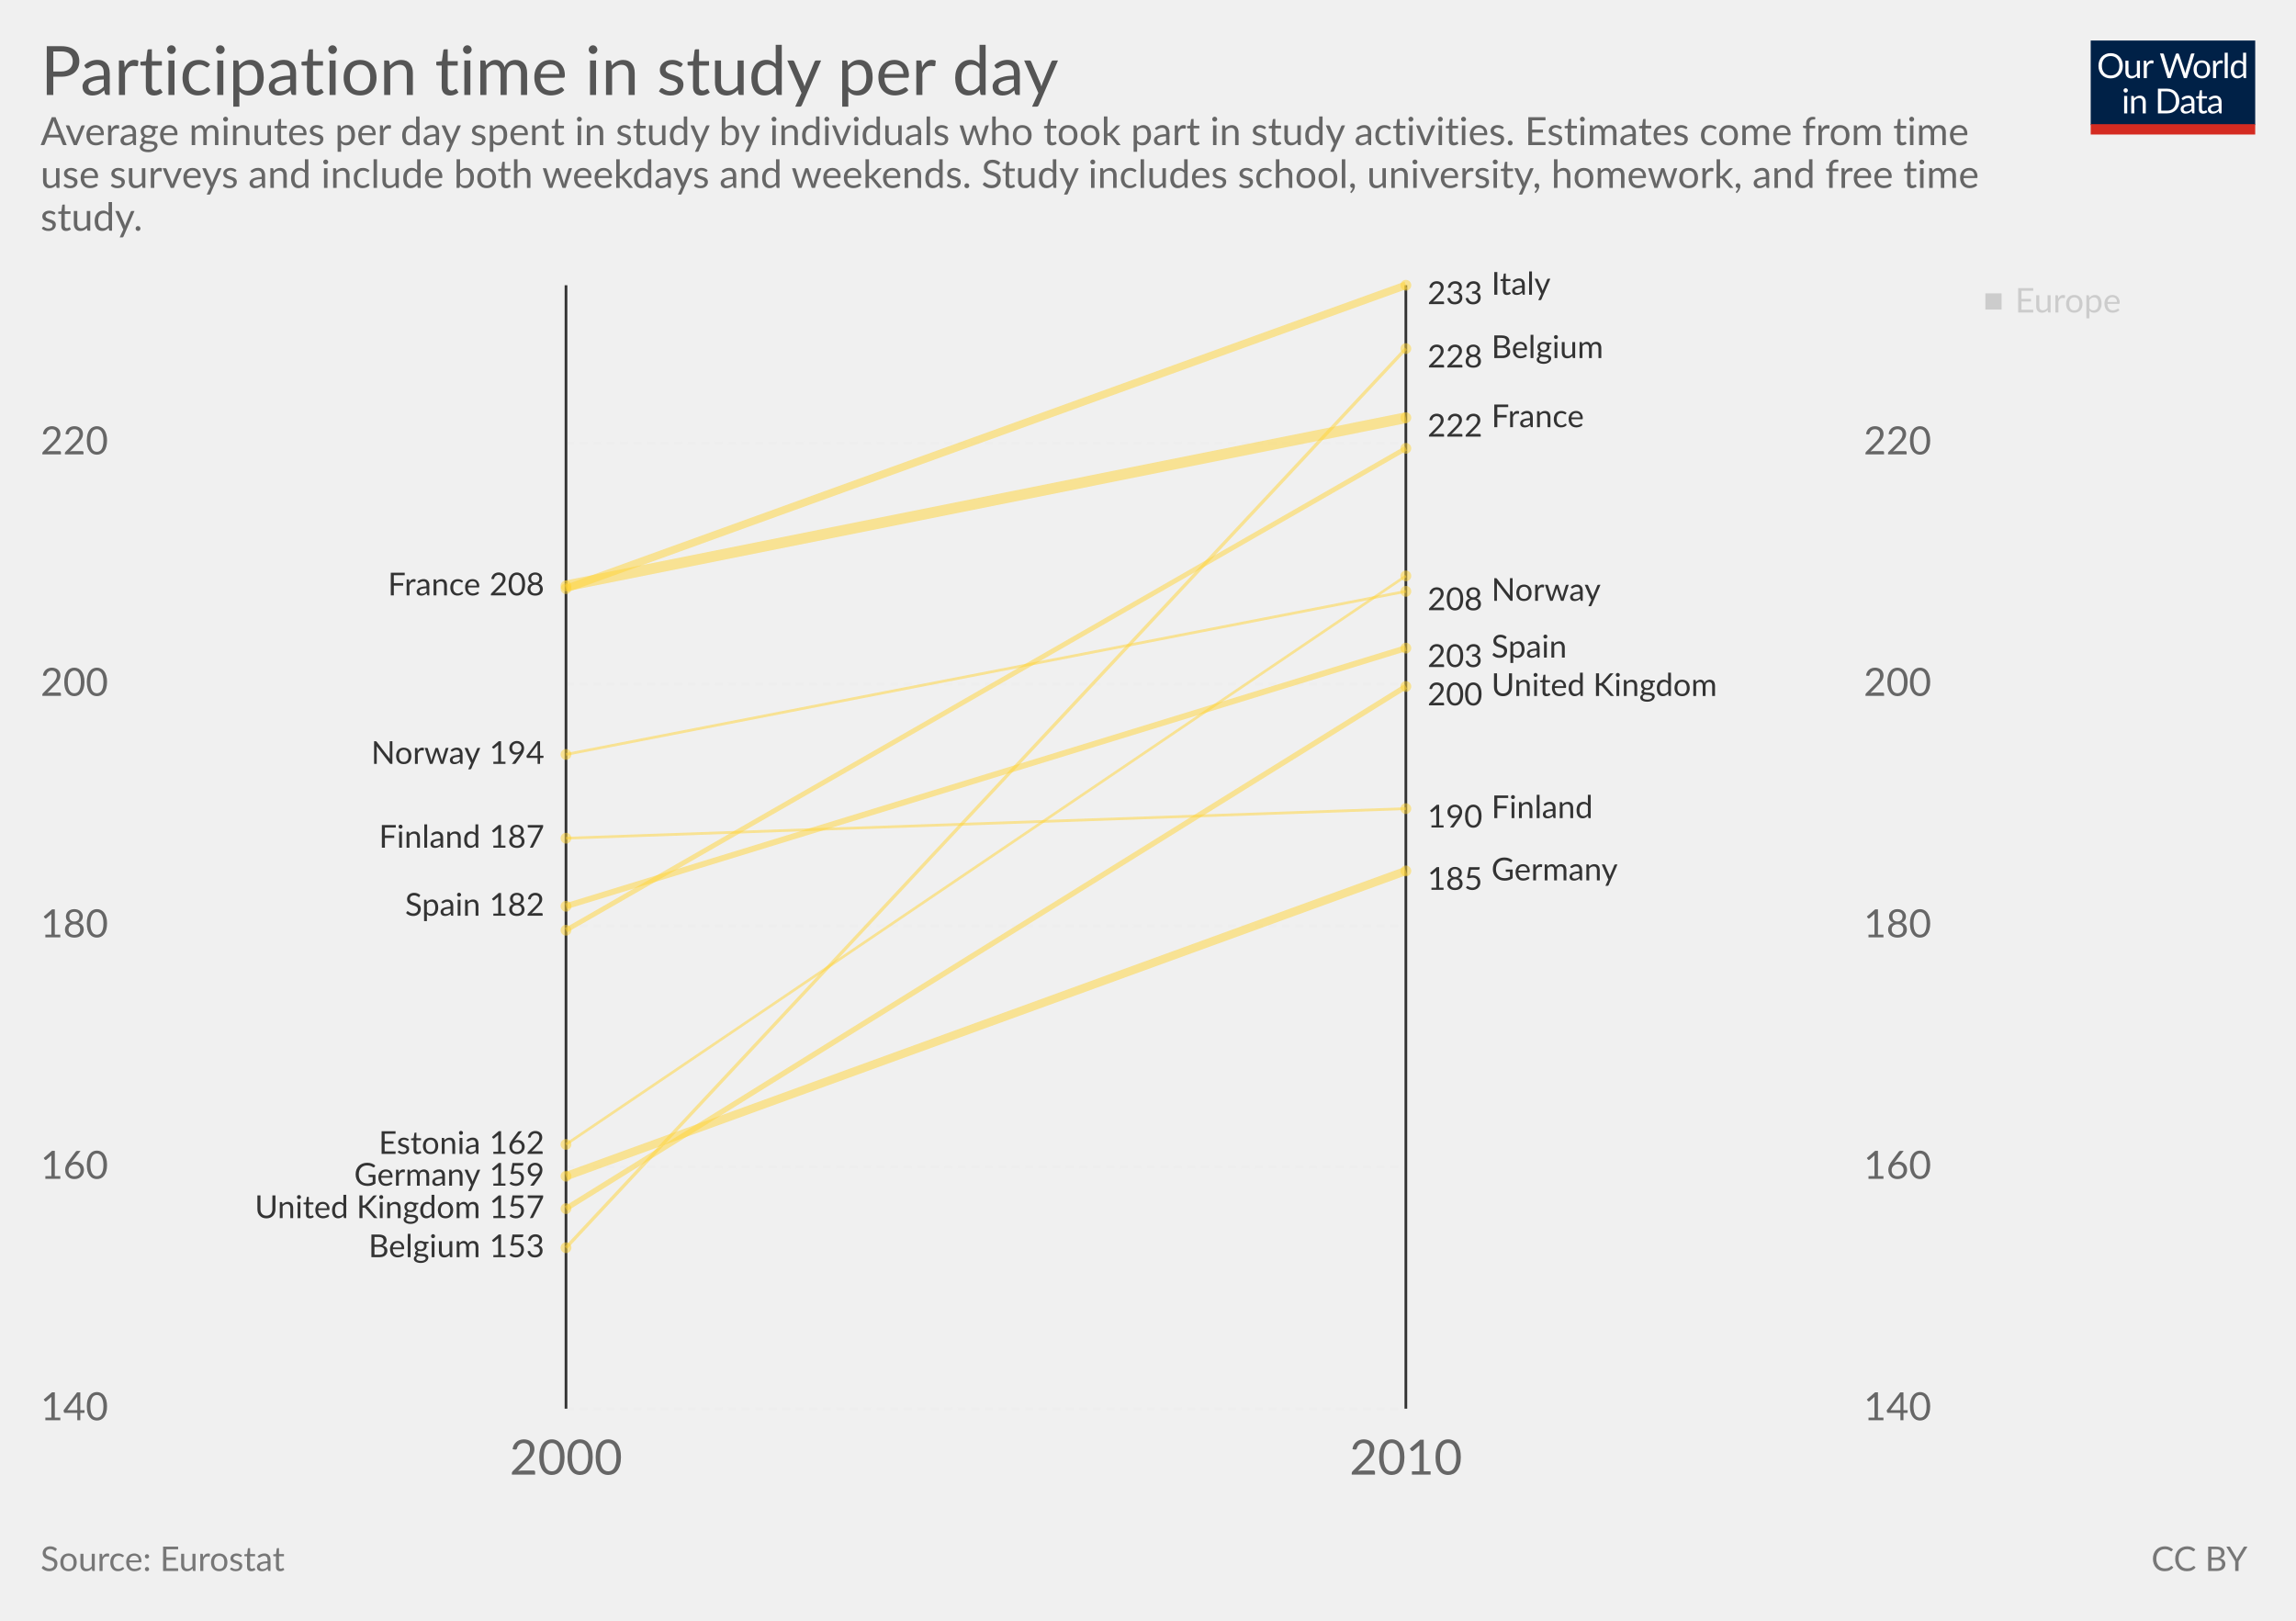
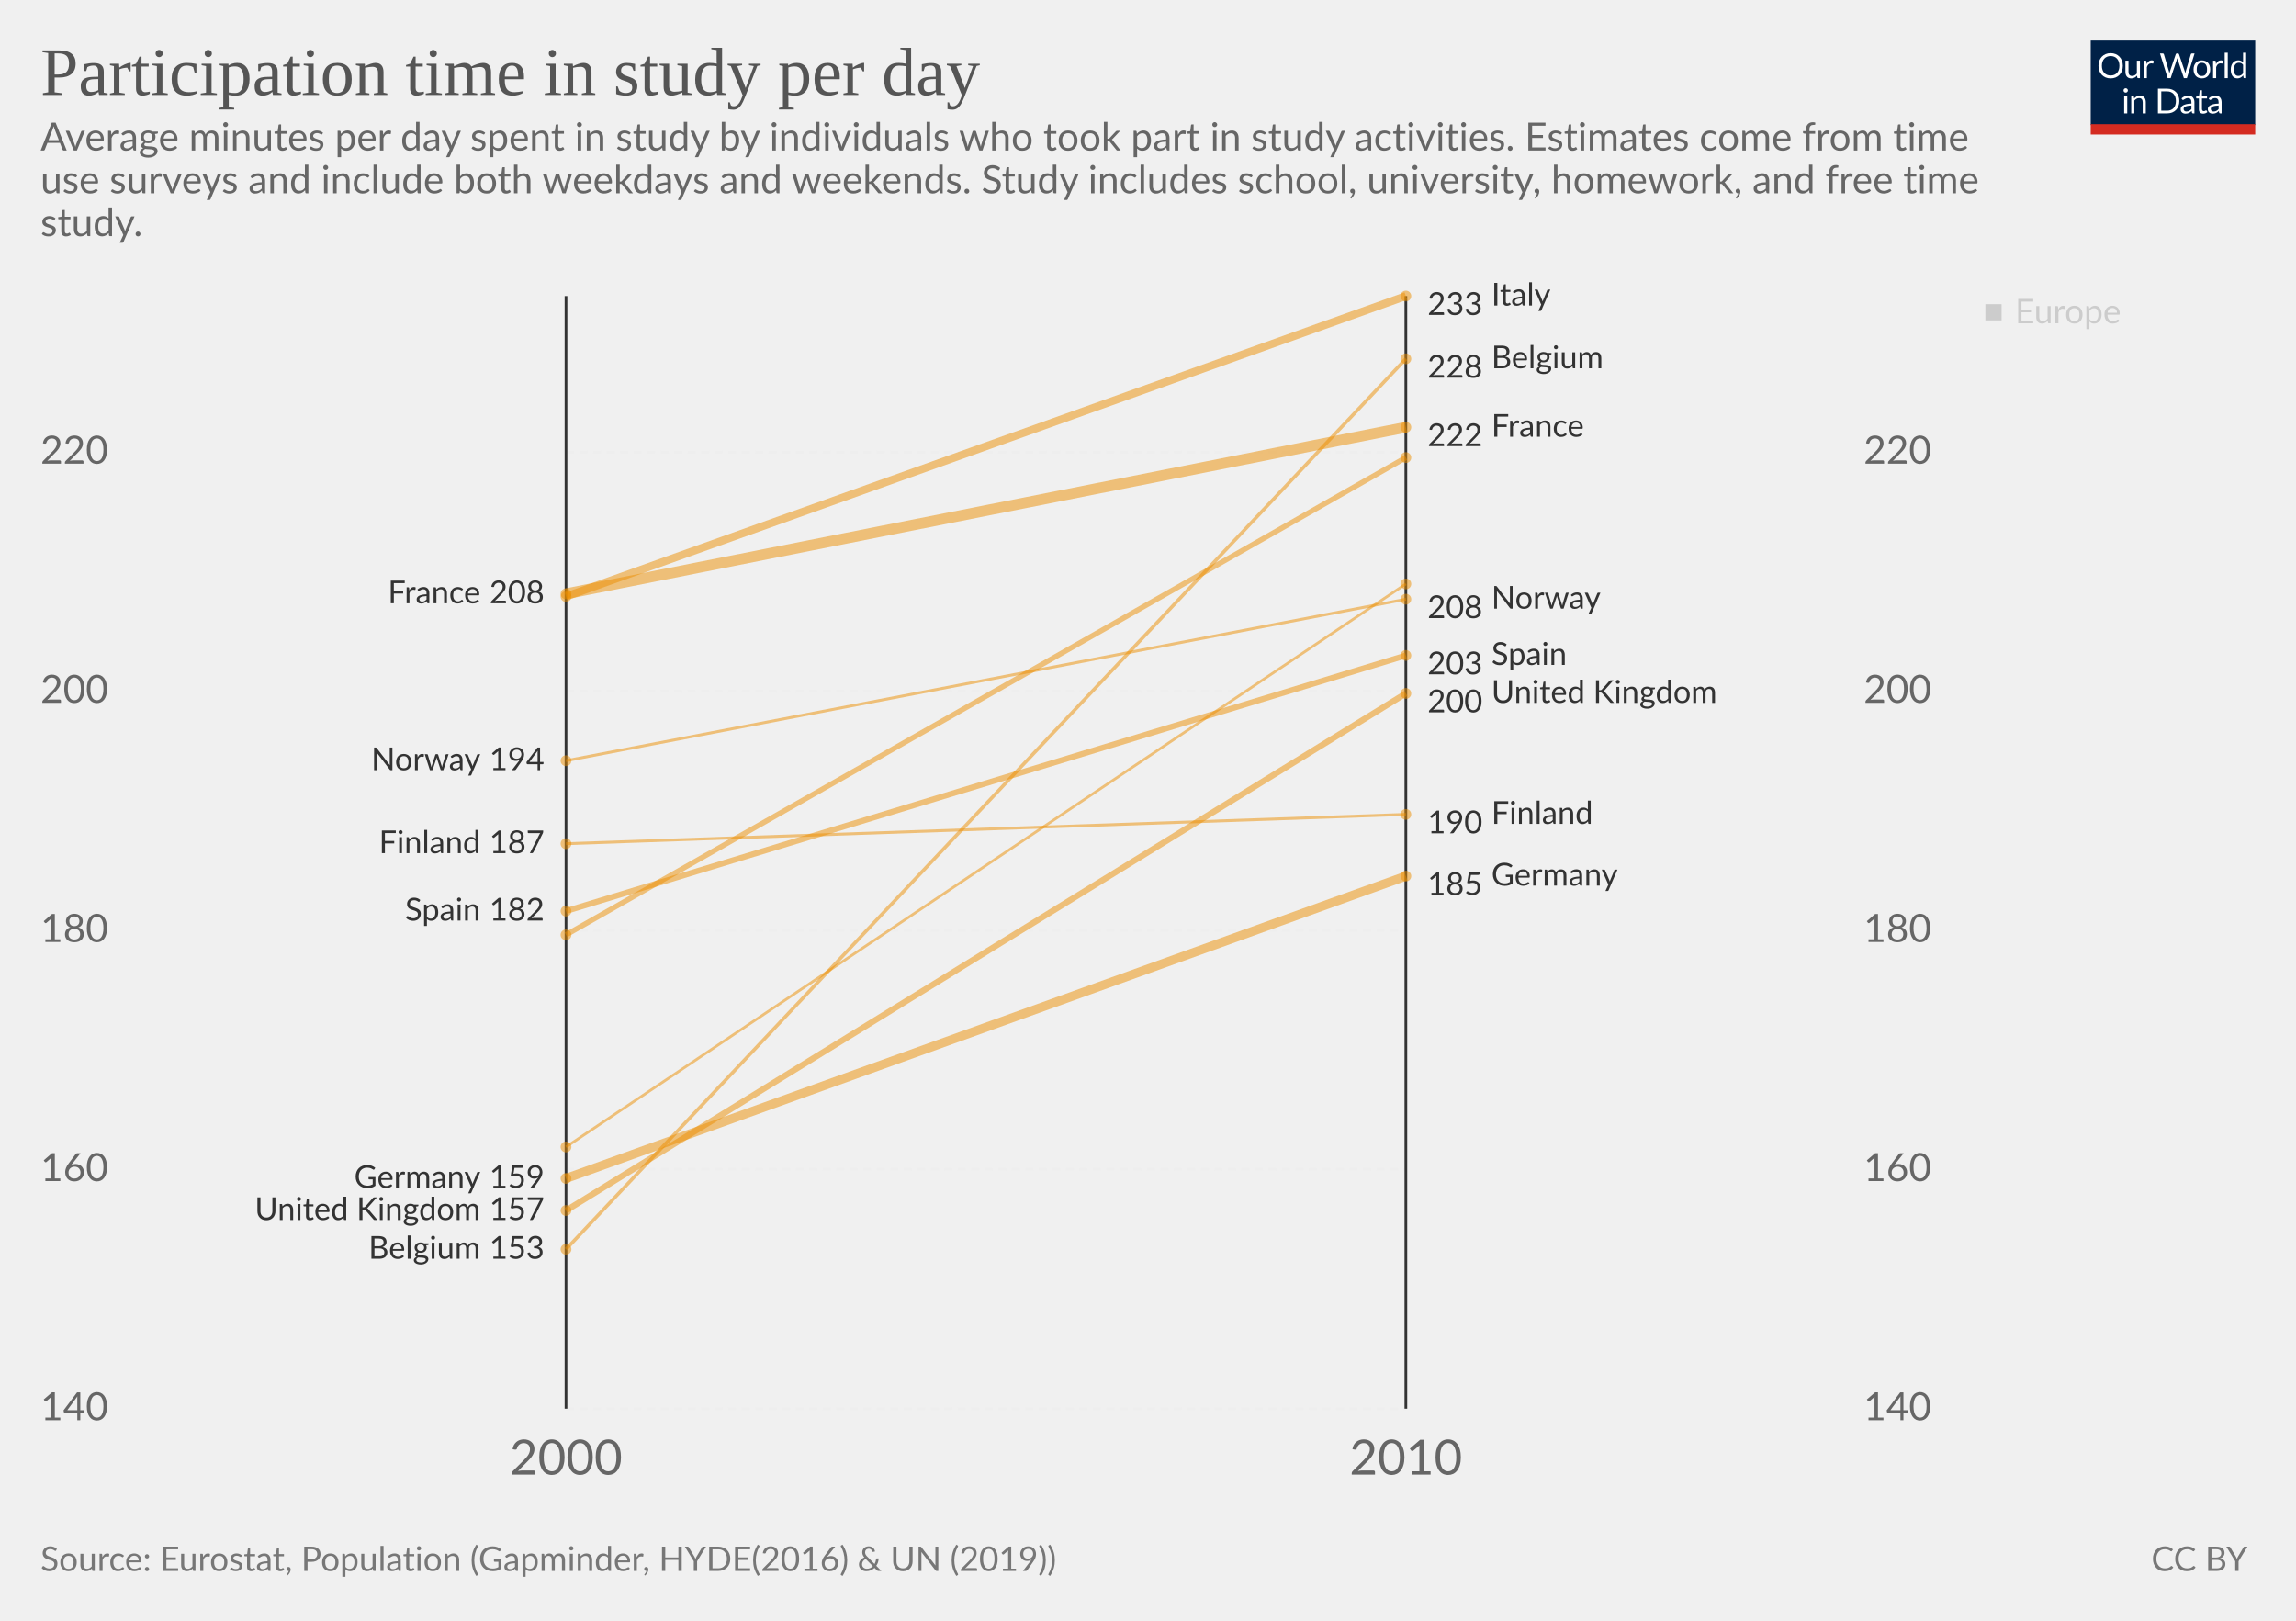
<svg xmlns="http://www.w3.org/2000/svg" version="1.1" style="font-family:Lato, 'Helvetica Neue', Helvetica, Arial, sans-serif;font-size:18px;background-color:white;text-rendering:optimizeLegibility;-webkit-font-smoothing:antialiased" width="850" height="600">
  <g class="HeaderView">
    <g transform="translate(774, 15) scale(0.29)">
      <svg width="210" height="120" viewBox="0 0 210 120" fill="none">
        <g clip-path="url(#clip0)">
          <path d="M0 0H210V107.89H0V0Z" fill="#002147" />
          <path d="M40.979 32.248C40.979 34.609 40.605 36.78 39.857 38.76C39.109 40.725 38.053 42.419 36.689 43.842C35.325 45.265 33.682 46.372 31.761 47.164C29.854 47.941 27.742 48.33 25.425 48.33C23.107 48.33 20.995 47.941 19.089 47.164C17.182 46.372 15.547 45.265 14.183 43.842C12.819 42.419 11.763 40.725 11.015 38.76C10.267 36.78 9.893 34.609 9.893 32.248C9.893 29.887 10.267 27.723 11.015 25.758C11.763 23.778 12.819 22.077 14.183 20.654C15.547 19.217 17.182 18.102 19.089 17.31C20.995 16.518 23.107 16.122 25.425 16.122C27.742 16.122 29.854 16.518 31.761 17.31C33.682 18.102 35.325 19.217 36.689 20.654C38.053 22.077 39.109 23.778 39.857 25.758C40.605 27.723 40.979 29.887 40.979 32.248ZM36.601 32.248C36.601 30.312 36.337 28.574 35.809 27.034C35.281 25.494 34.533 24.196 33.565 23.14C32.597 22.069 31.423 21.248 30.045 20.676C28.666 20.104 27.126 19.818 25.425 19.818C23.738 19.818 22.205 20.104 20.827 20.676C19.448 21.248 18.267 22.069 17.285 23.14C16.317 24.196 15.569 25.494 15.041 27.034C14.513 28.574 14.249 30.312 14.249 32.248C14.249 34.184 14.513 35.922 15.041 37.462C15.569 38.987 16.317 40.285 17.285 41.356C18.267 42.412 19.448 43.226 20.827 43.798C22.205 44.355 23.738 44.634 25.425 44.634C27.126 44.634 28.666 44.355 30.045 43.798C31.423 43.226 32.597 42.412 33.565 41.356C34.533 40.285 35.281 38.987 35.809 37.462C36.337 35.922 36.601 34.184 36.601 32.248ZM62.823 25.714V48H60.491C59.934 48 59.582 47.729 59.435 47.186L59.127 44.788C58.159 45.859 57.074 46.724 55.871 47.384C54.669 48.029 53.29 48.352 51.735 48.352C50.518 48.352 49.44 48.154 48.501 47.758C47.577 47.347 46.8 46.775 46.169 46.042C45.539 45.309 45.062 44.421 44.739 43.38C44.431 42.339 44.277 41.187 44.277 39.926V25.714H48.193V39.926C48.193 41.613 48.575 42.918 49.337 43.842C50.115 44.766 51.295 45.228 52.879 45.228C54.038 45.228 55.116 44.957 56.113 44.414C57.125 43.857 58.057 43.094 58.907 42.126V25.714H62.823ZM71.43 30.18C72.135 28.655 73 27.467 74.027 26.616C75.053 25.751 76.307 25.318 77.789 25.318C78.258 25.318 78.705 25.369 79.131 25.472C79.571 25.575 79.959 25.736 80.297 25.956L80.011 28.882C79.923 29.249 79.703 29.432 79.351 29.432C79.145 29.432 78.845 29.388 78.449 29.3C78.053 29.212 77.605 29.168 77.107 29.168C76.403 29.168 75.772 29.271 75.215 29.476C74.672 29.681 74.181 29.989 73.741 30.4C73.315 30.796 72.927 31.295 72.575 31.896C72.237 32.483 71.929 33.157 71.651 33.92V48H67.713V25.714H69.957C70.382 25.714 70.675 25.795 70.837 25.956C70.998 26.117 71.108 26.396 71.167 26.792L71.43 30.18ZM132.589 16.474L122.755 48H118.927L110.941 23.954C110.867 23.719 110.794 23.47 110.721 23.206C110.662 22.942 110.596 22.663 110.523 22.37C110.449 22.663 110.376 22.942 110.303 23.206C110.23 23.47 110.156 23.719 110.083 23.954L102.053 48H98.225L88.391 16.474H91.933C92.314 16.474 92.629 16.569 92.879 16.76C93.143 16.951 93.311 17.193 93.385 17.486L99.897 39.398C99.999 39.794 100.095 40.219 100.183 40.674C100.285 41.129 100.381 41.613 100.469 42.126C100.571 41.613 100.674 41.129 100.777 40.674C100.894 40.205 101.019 39.779 101.151 39.398L108.565 17.486C108.653 17.237 108.821 17.009 109.071 16.804C109.335 16.584 109.65 16.474 110.017 16.474H111.249C111.63 16.474 111.938 16.569 112.173 16.76C112.407 16.951 112.583 17.193 112.701 17.486L120.093 39.398C120.225 39.779 120.342 40.19 120.445 40.63C120.562 41.07 120.672 41.532 120.775 42.016C120.848 41.532 120.929 41.07 121.017 40.63C121.105 40.19 121.2 39.779 121.303 39.398L127.837 17.486C127.91 17.222 128.072 16.987 128.321 16.782C128.585 16.577 128.9 16.474 129.267 16.474H132.589ZM141.94 25.362C143.568 25.362 145.034 25.633 146.34 26.176C147.645 26.719 148.76 27.489 149.684 28.486C150.608 29.483 151.312 30.693 151.796 32.116C152.294 33.524 152.544 35.101 152.544 36.846C152.544 38.606 152.294 40.19 151.796 41.598C151.312 43.006 150.608 44.209 149.684 45.206C148.76 46.203 147.645 46.973 146.34 47.516C145.034 48.044 143.568 48.308 141.94 48.308C140.297 48.308 138.816 48.044 137.496 47.516C136.19 46.973 135.076 46.203 134.152 45.206C133.228 44.209 132.516 43.006 132.018 41.598C131.534 40.19 131.292 38.606 131.292 36.846C131.292 35.101 131.534 33.524 132.018 32.116C132.516 30.693 133.228 29.483 134.152 28.486C135.076 27.489 136.19 26.719 137.496 26.176C138.816 25.633 140.297 25.362 141.94 25.362ZM141.94 45.25C144.14 45.25 145.782 44.517 146.868 43.05C147.953 41.569 148.496 39.508 148.496 36.868C148.496 34.213 147.953 32.145 146.868 30.664C145.782 29.183 144.14 28.442 141.94 28.442C140.825 28.442 139.85 28.633 139.014 29.014C138.192 29.395 137.503 29.945 136.946 30.664C136.403 31.383 135.992 32.27 135.714 33.326C135.45 34.367 135.318 35.548 135.318 36.868C135.318 39.508 135.86 41.569 136.946 43.05C138.046 44.517 139.71 45.25 141.94 45.25ZM159.908 30.18C160.612 28.655 161.478 27.467 162.504 26.616C163.531 25.751 164.785 25.318 166.266 25.318C166.736 25.318 167.183 25.369 167.608 25.472C168.048 25.575 168.437 25.736 168.774 25.956L168.488 28.882C168.4 29.249 168.18 29.432 167.828 29.432C167.623 29.432 167.322 29.388 166.926 29.3C166.53 29.212 166.083 29.168 165.584 29.168C164.88 29.168 164.25 29.271 163.692 29.476C163.15 29.681 162.658 29.989 162.218 30.4C161.793 30.796 161.404 31.295 161.052 31.896C160.715 32.483 160.407 33.157 160.128 33.92V48H156.19V25.714H158.434C158.86 25.714 159.153 25.795 159.314 25.956C159.476 26.117 159.586 26.396 159.644 26.792L159.908 30.18ZM174.946 15.594V48H171.03V15.594H174.946ZM194.496 31.016C193.763 30.033 192.971 29.351 192.12 28.97C191.269 28.574 190.316 28.376 189.26 28.376C187.192 28.376 185.601 29.117 184.486 30.598C183.371 32.079 182.814 34.191 182.814 36.934C182.814 38.386 182.939 39.633 183.188 40.674C183.437 41.701 183.804 42.551 184.288 43.226C184.772 43.886 185.366 44.37 186.07 44.678C186.774 44.986 187.573 45.14 188.468 45.14C189.759 45.14 190.881 44.847 191.834 44.26C192.802 43.673 193.689 42.845 194.496 41.774V31.016ZM198.412 15.594V48H196.08C195.523 48 195.171 47.729 195.024 47.186L194.672 44.48C193.719 45.624 192.633 46.548 191.416 47.252C190.199 47.956 188.791 48.308 187.192 48.308C185.916 48.308 184.757 48.066 183.716 47.582C182.675 47.083 181.787 46.357 181.054 45.404C180.321 44.451 179.756 43.263 179.36 41.84C178.964 40.417 178.766 38.782 178.766 36.934C178.766 35.291 178.986 33.766 179.426 32.358C179.866 30.935 180.497 29.703 181.318 28.662C182.139 27.621 183.144 26.807 184.332 26.22C185.535 25.619 186.884 25.318 188.38 25.318C189.744 25.318 190.91 25.553 191.878 26.022C192.861 26.477 193.733 27.115 194.496 27.936V15.594H198.412ZM46.614 70.714V93H42.698V70.714H46.614ZM47.45 63.718C47.45 64.099 47.369 64.459 47.208 64.796C47.061 65.119 46.856 65.412 46.592 65.676C46.343 65.925 46.042 66.123 45.69 66.27C45.352 66.417 44.993 66.49 44.612 66.49C44.23 66.49 43.871 66.417 43.534 66.27C43.211 66.123 42.925 65.925 42.676 65.676C42.426 65.412 42.228 65.119 42.082 64.796C41.935 64.459 41.862 64.099 41.862 63.718C41.862 63.337 41.935 62.977 42.082 62.64C42.228 62.288 42.426 61.987 42.676 61.738C42.925 61.474 43.211 61.269 43.534 61.122C43.871 60.975 44.23 60.902 44.612 60.902C44.993 60.902 45.352 60.975 45.69 61.122C46.042 61.269 46.343 61.474 46.592 61.738C46.856 61.987 47.061 62.288 47.208 62.64C47.369 62.977 47.45 63.337 47.45 63.718ZM55.424 73.948C55.908 73.405 56.422 72.914 56.964 72.474C57.507 72.034 58.079 71.66 58.68 71.352C59.296 71.029 59.941 70.787 60.616 70.626C61.306 70.45 62.046 70.362 62.838 70.362C64.055 70.362 65.126 70.567 66.05 70.978C66.989 71.374 67.766 71.946 68.382 72.694C69.013 73.427 69.49 74.315 69.812 75.356C70.135 76.397 70.296 77.549 70.296 78.81V93H66.358V78.81C66.358 77.123 65.969 75.818 65.192 74.894C64.43 73.955 63.264 73.486 61.694 73.486C60.535 73.486 59.45 73.765 58.438 74.322C57.441 74.879 56.517 75.635 55.666 76.588V93H51.728V70.714H54.082C54.639 70.714 54.984 70.985 55.116 71.528L55.424 73.948ZM113.129 77.248C113.129 79.609 112.755 81.758 112.007 83.694C111.259 85.63 110.203 87.287 108.839 88.666C107.475 90.045 105.832 91.115 103.911 91.878C102.004 92.626 99.892 93 97.575 93H85.805V61.474H97.575C99.892 61.474 102.004 61.855 103.911 62.618C105.832 63.366 107.475 64.437 108.839 65.83C110.203 67.209 111.259 68.866 112.007 70.802C112.755 72.738 113.129 74.887 113.129 77.248ZM108.751 77.248C108.751 75.312 108.487 73.581 107.959 72.056C107.431 70.531 106.683 69.24 105.715 68.184C104.747 67.128 103.574 66.321 102.195 65.764C100.816 65.207 99.276 64.928 97.575 64.928H90.073V89.546H97.575C99.276 89.546 100.816 89.267 102.195 88.71C103.574 88.153 104.747 87.353 105.715 86.312C106.683 85.256 107.431 83.965 107.959 82.44C108.487 80.915 108.751 79.184 108.751 77.248ZM128.553 82.968C126.749 83.027 125.209 83.173 123.933 83.408C122.672 83.628 121.638 83.921 120.831 84.288C120.039 84.655 119.46 85.087 119.093 85.586C118.741 86.085 118.565 86.642 118.565 87.258C118.565 87.845 118.661 88.351 118.851 88.776C119.042 89.201 119.299 89.553 119.621 89.832C119.959 90.096 120.347 90.294 120.787 90.426C121.242 90.543 121.726 90.602 122.239 90.602C122.929 90.602 123.559 90.536 124.131 90.404C124.703 90.257 125.239 90.052 125.737 89.788C126.251 89.524 126.735 89.209 127.189 88.842C127.659 88.475 128.113 88.057 128.553 87.588V82.968ZM115.903 73.86C117.135 72.672 118.463 71.785 119.885 71.198C121.308 70.611 122.885 70.318 124.615 70.318C125.862 70.318 126.969 70.523 127.937 70.934C128.905 71.345 129.719 71.917 130.379 72.65C131.039 73.383 131.538 74.271 131.875 75.312C132.213 76.353 132.381 77.497 132.381 78.744V93H130.643C130.262 93 129.969 92.941 129.763 92.824C129.558 92.692 129.397 92.443 129.279 92.076L128.839 89.964C128.253 90.507 127.681 90.991 127.123 91.416C126.566 91.827 125.979 92.179 125.363 92.472C124.747 92.751 124.087 92.963 123.383 93.11C122.694 93.271 121.924 93.352 121.073 93.352C120.208 93.352 119.394 93.235 118.631 93C117.869 92.751 117.201 92.384 116.629 91.9C116.072 91.416 115.625 90.807 115.287 90.074C114.965 89.326 114.803 88.446 114.803 87.434C114.803 86.554 115.045 85.711 115.529 84.904C116.013 84.083 116.798 83.357 117.883 82.726C118.969 82.095 120.384 81.582 122.129 81.186C123.875 80.775 126.016 80.541 128.553 80.482V78.744C128.553 77.013 128.179 75.708 127.431 74.828C126.683 73.933 125.591 73.486 124.153 73.486C123.185 73.486 122.371 73.611 121.711 73.86C121.066 74.095 120.501 74.366 120.017 74.674C119.548 74.967 119.137 75.239 118.785 75.488C118.448 75.723 118.111 75.84 117.773 75.84C117.509 75.84 117.282 75.774 117.091 75.642C116.901 75.495 116.739 75.319 116.607 75.114L115.903 73.86ZM143.568 93.352C141.808 93.352 140.451 92.861 139.498 91.878C138.559 90.895 138.09 89.48 138.09 87.632V73.992H135.406C135.171 73.992 134.973 73.926 134.812 73.794C134.65 73.647 134.57 73.427 134.57 73.134V71.572L138.222 71.11L139.124 64.224C139.168 64.004 139.263 63.828 139.41 63.696C139.571 63.549 139.776 63.476 140.026 63.476H142.006V71.154H148.452V73.992H142.006V87.368C142.006 88.307 142.233 89.003 142.688 89.458C143.142 89.913 143.729 90.14 144.448 90.14C144.858 90.14 145.21 90.089 145.504 89.986C145.812 89.869 146.076 89.744 146.296 89.612C146.516 89.48 146.699 89.363 146.846 89.26C147.007 89.143 147.146 89.084 147.264 89.084C147.469 89.084 147.652 89.209 147.814 89.458L148.958 91.328C148.283 91.959 147.469 92.457 146.516 92.824C145.562 93.176 144.58 93.352 143.568 93.352ZM163.253 82.968C161.449 83.027 159.909 83.173 158.633 83.408C157.372 83.628 156.338 83.921 155.531 84.288C154.739 84.655 154.16 85.087 153.793 85.586C153.441 86.085 153.265 86.642 153.265 87.258C153.265 87.845 153.36 88.351 153.551 88.776C153.742 89.201 153.998 89.553 154.321 89.832C154.658 90.096 155.047 90.294 155.487 90.426C155.942 90.543 156.426 90.602 156.939 90.602C157.628 90.602 158.259 90.536 158.831 90.404C159.403 90.257 159.938 90.052 160.437 89.788C160.95 89.524 161.434 89.209 161.889 88.842C162.358 88.475 162.813 88.057 163.253 87.588V82.968ZM150.603 73.86C151.835 72.672 153.162 71.785 154.585 71.198C156.008 70.611 157.584 70.318 159.315 70.318C160.562 70.318 161.669 70.523 162.637 70.934C163.605 71.345 164.419 71.917 165.079 72.65C165.739 73.383 166.238 74.271 166.575 75.312C166.912 76.353 167.081 77.497 167.081 78.744V93H165.343C164.962 93 164.668 92.941 164.463 92.824C164.258 92.692 164.096 92.443 163.979 92.076L163.539 89.964C162.952 90.507 162.38 90.991 161.823 91.416C161.266 91.827 160.679 92.179 160.063 92.472C159.447 92.751 158.787 92.963 158.083 93.11C157.394 93.271 156.624 93.352 155.773 93.352C154.908 93.352 154.094 93.235 153.331 93C152.568 92.751 151.901 92.384 151.329 91.9C150.772 91.416 150.324 90.807 149.987 90.074C149.664 89.326 149.503 88.446 149.503 87.434C149.503 86.554 149.745 85.711 150.229 84.904C150.713 84.083 151.498 83.357 152.583 82.726C153.668 82.095 155.084 81.582 156.829 81.186C158.574 80.775 160.716 80.541 163.253 80.482V78.744C163.253 77.013 162.879 75.708 162.131 74.828C161.383 73.933 160.29 73.486 158.853 73.486C157.885 73.486 157.071 73.611 156.411 73.86C155.766 74.095 155.201 74.366 154.717 74.674C154.248 74.967 153.837 75.239 153.485 75.488C153.148 75.723 152.81 75.84 152.473 75.84C152.209 75.84 151.982 75.774 151.791 75.642C151.6 75.495 151.439 75.319 151.307 75.114L150.603 73.86Z" fill="white" />
          <rect y="106.789" width="210" height="13.211" fill="#D42B21" />
        </g>
        <defs>
          <clipPath id="clip0">
            <rect width="210" height="120" fill="white" />
          </clipPath>
        </defs>
      </svg>
    </g>
-     <a href="https://ourworldindata.org/grapher/participation-time-in-study" target="_blank">
+     <a href="https://ourworldindata.org/grapher/participation-time-in-study" style="font-family:&quot;Playfair Display&quot;, Georgia, &quot;Times New Roman&quot;, serif" target="_blank">
      <text font-size="25.20" x="15.0" y="35.2" fill="#555">
        <tspan x="15" y="35.16">Participation time in study per day</tspan>
      </text>
    </a>
-     <text font-size="14.40" x="15.0" y="53.7" fill="#666">
-       <tspan x="15" y="53.72">Average minutes per day spent in study by individuals who took part in study activities. Estimates come from time</tspan>
-       <tspan x="15" y="69.56">use surveys and include both weekdays and weekends. Study includes school, university, homework, and free time</tspan>
-       <tspan x="15" y="85.4">study. </tspan>
+     <text font-size="14.40" x="15.0" y="55.7" fill="#666">
+       <tspan x="15" y="55.72">Average minutes per day spent in study by individuals who took part in study activities. Estimates come from time</tspan>
+       <tspan x="15" y="71.56">use surveys and include both weekdays and weekends. Study includes school, university, homework, and free time</tspan>
+       <tspan x="15" y="87.4">study. </tspan>
    </text>
  </g>
  <g>
    <g class="LabelledSlopes">
-       <rect x="15" y="105.6" width="700" height="465.9" fill="rgba(0,0,0,0)" opacity="0" />
+       <rect x="15" y="109.6" width="700" height="461.9" fill="rgba(255,255,255,0)" opacity="0" />
      <g class="gridlines">
        <line x1="209.536" y1="521.5" x2="520.464" y2="521.5" stroke="#eee" stroke-dasharray="3,2" />
-         <line x1="209.536" y1="432.109" x2="520.464" y2="432.109" stroke="#eee" stroke-dasharray="3,2" />
-         <line x1="209.536" y1="342.718" x2="520.464" y2="342.718" stroke="#eee" stroke-dasharray="3,2" />
-         <line x1="209.536" y1="253.327" x2="520.464" y2="253.327" stroke="#eee" stroke-dasharray="3,2" />
-         <line x1="209.536" y1="163.935" x2="520.464" y2="163.935" stroke="#eee" stroke-dasharray="3,2" />
+         <line x1="209.536" y1="432.969" x2="520.464" y2="432.969" stroke="#eee" stroke-dasharray="3,2" />
+         <line x1="209.536" y1="344.437" x2="520.464" y2="344.437" stroke="#eee" stroke-dasharray="3,2" />
+         <line x1="209.536" y1="255.906" x2="520.464" y2="255.906" stroke="#eee" stroke-dasharray="3,2" />
+         <line x1="209.536" y1="167.374" x2="520.464" y2="167.374" stroke="#eee" stroke-dasharray="3,2" />
      </g>
      <g class="axis" font-size="0.8em">
        <text x="15" y="521.5" fill="#666" dominant-baseline="middle" text-anchor="start">140</text>
-         <text x="15" y="432.109" fill="#666" dominant-baseline="middle" text-anchor="start">160</text>
-         <text x="15" y="342.718" fill="#666" dominant-baseline="middle" text-anchor="start">180</text>
-         <text x="15" y="253.327" fill="#666" dominant-baseline="middle" text-anchor="start">200</text>
-         <text x="15" y="163.935" fill="#666" dominant-baseline="middle" text-anchor="start">220</text>
+         <text x="15" y="432.969" fill="#666" dominant-baseline="middle" text-anchor="start">160</text>
+         <text x="15" y="344.437" fill="#666" dominant-baseline="middle" text-anchor="start">180</text>
+         <text x="15" y="255.906" fill="#666" dominant-baseline="middle" text-anchor="start">200</text>
+         <text x="15" y="167.374" fill="#666" dominant-baseline="middle" text-anchor="start">220</text>
      </g>
      <g class="axis" font-size="0.8em">
        <text x="715" y="521.5" fill="#666" dominant-baseline="middle" text-anchor="end">140</text>
-         <text x="715" y="432.109" fill="#666" dominant-baseline="middle" text-anchor="end">160</text>
-         <text x="715" y="342.718" fill="#666" dominant-baseline="middle" text-anchor="end">180</text>
-         <text x="715" y="253.327" fill="#666" dominant-baseline="middle" text-anchor="end">200</text>
-         <text x="715" y="163.935" fill="#666" dominant-baseline="middle" text-anchor="end">220</text>
+         <text x="715" y="432.969" fill="#666" dominant-baseline="middle" text-anchor="end">160</text>
+         <text x="715" y="344.437" fill="#666" dominant-baseline="middle" text-anchor="end">180</text>
+         <text x="715" y="255.906" fill="#666" dominant-baseline="middle" text-anchor="end">200</text>
+         <text x="715" y="167.374" fill="#666" dominant-baseline="middle" text-anchor="end">220</text>
      </g>
-       <line x1="209.536" y1="521.5" x2="209.536" y2="105.6" stroke="#333" />
-       <line x1="520.464" y1="521.5" x2="520.464" y2="105.6" stroke="#333" />
+       <line x1="209.536" y1="521.5" x2="209.536" y2="109.6" stroke="#333" />
+       <line x1="520.464" y1="521.5" x2="520.464" y2="109.6" stroke="#333" />
      <text x="209.536" y="545.9" text-anchor="middle" fill="#666" font-size="18">2000</text>
      <text x="520.464" y="545.9" text-anchor="middle" fill="#666" font-size="18">2010</text>
      <g class="slopes">
        <g class="slope">
-           <text font-size="11.70" x="177.9" y="427.2" text-anchor="end" fill="#333">
-             <tspan x="177.88" y="427.175">Estonia</tspan>
-           </text>
-           <text x="201.536" y="427.175" text-anchor="end" font-size="11.7" fill="#333">162</text>
-           <circle cx="209.536" cy="423.665" r="2" fill="#ffd336" opacity="0.5" />
-           <line x1="209.536" y1="423.665" x2="520.464" y2="213.206" stroke="#ffd336" stroke-width="1" opacity="0.5" />
-           <circle cx="520.464" cy="213.206" r="2" fill="#ffd336" opacity="0.5" />
+           <circle cx="209.536" cy="424.606" r="2" fill="#ec8e00" opacity="0.5" />
+           <line x1="209.536" y1="424.606" x2="520.464" y2="216.171" stroke="#ec8e00" stroke-width="1" opacity="0.5" />
+           <circle cx="520.464" cy="216.171" r="2" fill="#ec8e00" opacity="0.5" />
        </g>
        <g class="slope">
-           <text font-size="11.70" x="177.9" y="313.8" text-anchor="end" fill="#333">
-             <tspan x="177.88" y="313.817">Finland</tspan>
+           <text font-size="11.70" x="177.9" y="285.1" text-anchor="end" fill="#333">
+             <tspan x="177.88" y="285.13">Norway</tspan>
          </text>
-           <text x="201.536" y="313.817" text-anchor="end" font-size="11.7" fill="#333">187</text>
-           <circle cx="209.536" cy="310.307" r="2" fill="#ffd336" opacity="0.5" />
-           <line x1="209.536" y1="310.307" x2="520.464" y2="299.36" stroke="#ffd336" stroke-width="1.009" opacity="0.5" />
-           <circle cx="520.464" cy="299.36" r="2" fill="#ffd336" opacity="0.5" />
-           <text x="528.464" y="302.87" dominant-baseline="middle" font-size="11.7" fill="#333">190</text>
-           <text font-size="11.70" x="552.1" y="302.9" fill="#333">
-             <tspan x="552.12" y="302.87">Finland</tspan>
+           <text x="201.536" y="285.13" text-anchor="end" font-size="11.7" fill="#333">194</text>
+           <circle cx="209.536" cy="281.62" r="2" fill="#ec8e00" opacity="0.5" />
+           <line x1="209.536" y1="281.62" x2="520.464" y2="221.824" stroke="#ec8e00" stroke-width="1.055" opacity="0.5" />
+           <circle cx="520.464" cy="221.824" r="2" fill="#ec8e00" opacity="0.5" />
+           <text x="528.464" y="225.334" dominant-baseline="middle" font-size="11.7" fill="#333">208</text>
+           <text font-size="11.70" x="552.1" y="225.3" fill="#333">
+             <tspan x="552.12" y="225.334">Norway</tspan>
          </text>
        </g>
        <g class="slope">
-           <text font-size="11.70" x="177.9" y="282.8" text-anchor="end" fill="#333">
-             <tspan x="177.88" y="282.801">Norway</tspan>
+           <text font-size="11.70" x="177.9" y="315.8" text-anchor="end" fill="#333">
+             <tspan x="177.88" y="315.848">Finland</tspan>
          </text>
-           <text x="201.536" y="282.801" text-anchor="end" font-size="11.7" fill="#333">194</text>
-           <circle cx="209.536" cy="279.291" r="2" fill="#ffd336" opacity="0.5" />
-           <line x1="209.536" y1="279.291" x2="520.464" y2="218.914" stroke="#ffd336" stroke-width="1.024" opacity="0.5" />
-           <circle cx="520.464" cy="218.914" r="2" fill="#ffd336" opacity="0.5" />
-           <text x="528.464" y="222.424" dominant-baseline="middle" font-size="11.7" fill="#333">208</text>
-           <text font-size="11.70" x="552.1" y="222.4" fill="#333">
-             <tspan x="552.12" y="222.424">Norway</tspan>
+           <text x="201.536" y="315.848" text-anchor="end" font-size="11.7" fill="#333">187</text>
+           <circle cx="209.536" cy="312.338" r="2" fill="#ec8e00" opacity="0.5" />
+           <line x1="209.536" y1="312.338" x2="520.464" y2="301.497" stroke="#ec8e00" stroke-width="1.067" opacity="0.5" />
+           <circle cx="520.464" cy="301.497" r="2" fill="#ec8e00" opacity="0.5" />
+           <text x="528.464" y="305.007" dominant-baseline="middle" font-size="11.7" fill="#333">190</text>
+           <text font-size="11.70" x="552.1" y="305.0" fill="#333">
+             <tspan x="552.12" y="305.007">Finland</tspan>
          </text>
        </g>
        <g class="slope">
-           <text font-size="11.70" x="177.9" y="465.4" text-anchor="end" fill="#333">
-             <tspan x="177.88" y="465.416">Belgium</tspan>
+           <text font-size="11.70" x="177.9" y="466.0" text-anchor="end" fill="#333">
+             <tspan x="177.88" y="465.989">Belgium</tspan>
          </text>
-           <text x="201.536" y="465.416" text-anchor="end" font-size="11.7" fill="#333">153</text>
-           <circle cx="209.536" cy="461.906" r="2" fill="#ffd336" opacity="0.5" />
-           <line x1="209.536" y1="461.906" x2="520.464" y2="129.053" stroke="#ffd336" stroke-width="1.236" opacity="0.5" />
-           <circle cx="520.464" cy="129.053" r="2" fill="#ffd336" opacity="0.5" />
-           <text x="528.464" y="132.563" dominant-baseline="middle" font-size="11.7" fill="#333">228</text>
-           <text font-size="11.70" x="552.1" y="132.6" fill="#333">
-             <tspan x="552.12" y="132.563">Belgium</tspan>
+           <text x="201.536" y="465.989" text-anchor="end" font-size="11.7" fill="#333">153</text>
+           <circle cx="209.536" cy="462.479" r="2" fill="#ec8e00" opacity="0.5" />
+           <line x1="209.536" y1="462.479" x2="520.464" y2="132.828" stroke="#ec8e00" stroke-width="1.29" opacity="0.5" />
+           <circle cx="520.464" cy="132.828" r="2" fill="#ec8e00" opacity="0.5" />
+           <text x="528.464" y="136.338" dominant-baseline="middle" font-size="11.7" fill="#333">228</text>
+           <text font-size="11.70" x="552.1" y="136.3" fill="#333">
+             <tspan x="552.12" y="136.338">Belgium</tspan>
          </text>
        </g>
        <g class="slope">
-           <circle cx="209.536" cy="344.377" r="2" fill="#ffd336" opacity="0.5" />
-           <line x1="209.536" y1="344.377" x2="520.464" y2="165.982" stroke="#ffd336" stroke-width="1.804" opacity="0.5" />
-           <circle cx="520.464" cy="165.982" r="2" fill="#ffd336" opacity="0.5" />
+           <circle cx="209.536" cy="346.08" r="2" fill="#ec8e00" opacity="0.5" />
+           <line x1="209.536" y1="346.08" x2="520.464" y2="169.401" stroke="#ec8e00" stroke-width="1.948" opacity="0.5" />
+           <circle cx="520.464" cy="169.401" r="2" fill="#ec8e00" opacity="0.5" />
        </g>
        <g class="slope">
-           <text font-size="11.70" x="177.9" y="450.9" text-anchor="end" fill="#333">
-             <tspan x="177.88" y="450.946">United Kingdom</tspan>
+           <text font-size="11.70" x="177.9" y="340.8" text-anchor="end" fill="#333">
+             <tspan x="177.88" y="340.798">Spain</tspan>
          </text>
-           <text x="201.536" y="450.946" text-anchor="end" font-size="11.7" fill="#333">157</text>
-           <circle cx="209.536" cy="447.436" r="2" fill="#ffd336" opacity="0.5" />
-           <line x1="209.536" y1="447.436" x2="520.464" y2="254.135" stroke="#ffd336" stroke-width="1.975" opacity="0.5" />
-           <circle cx="520.464" cy="254.135" r="2" fill="#ffd336" opacity="0.5" />
-           <text x="528.464" y="257.645" dominant-baseline="middle" font-size="11.7" fill="#333">200</text>
-           <text font-size="11.70" x="552.1" y="257.6" fill="#333">
-             <tspan x="552.12" y="257.645">United Kingdom</tspan>
+           <text x="201.536" y="340.798" text-anchor="end" font-size="11.7" fill="#333">182</text>
+           <circle cx="209.536" cy="337.288" r="2" fill="#ec8e00" opacity="0.5" />
+           <line x1="209.536" y1="337.288" x2="520.464" y2="242.646" stroke="#ec8e00" stroke-width="2.159" opacity="0.5" />
+           <circle cx="520.464" cy="242.646" r="2" fill="#ec8e00" opacity="0.5" />
+           <text x="528.464" y="246.156" dominant-baseline="middle" font-size="11.7" fill="#333">203</text>
+           <text font-size="11.70" x="552.1" y="246.2" fill="#333">
+             <tspan x="552.12" y="246.156">Spain</tspan>
          </text>
        </g>
        <g class="slope">
-           <text font-size="11.70" x="177.9" y="339.0" text-anchor="end" fill="#333">
-             <tspan x="177.88" y="339.009">Spain</tspan>
+           <text font-size="11.70" x="177.9" y="451.7" text-anchor="end" fill="#333">
+             <tspan x="177.88" y="451.658">United Kingdom</tspan>
          </text>
-           <text x="201.536" y="339.009" text-anchor="end" font-size="11.7" fill="#333">182</text>
-           <circle cx="209.536" cy="335.499" r="2" fill="#ffd336" opacity="0.5" />
-           <line x1="209.536" y1="335.499" x2="520.464" y2="239.938" stroke="#ffd336" stroke-width="2.197" opacity="0.5" />
-           <circle cx="520.464" cy="239.938" r="2" fill="#ffd336" opacity="0.5" />
-           <text x="528.464" y="243.448" dominant-baseline="middle" font-size="11.7" fill="#333">203</text>
-           <text font-size="11.70" x="552.1" y="243.4" fill="#333">
-             <tspan x="552.12" y="243.448">Spain</tspan>
+           <text x="201.536" y="451.658" text-anchor="end" font-size="11.7" fill="#333">157</text>
+           <circle cx="209.536" cy="448.148" r="2" fill="#ec8e00" opacity="0.5" />
+           <line x1="209.536" y1="448.148" x2="520.464" y2="256.707" stroke="#ec8e00" stroke-width="2.24" opacity="0.5" />
+           <circle cx="520.464" cy="256.707" r="2" fill="#ec8e00" opacity="0.5" />
+           <text x="528.464" y="260.217" dominant-baseline="middle" font-size="11.7" fill="#333">200</text>
+           <text font-size="11.70" x="552.1" y="260.2" fill="#333">
+             <tspan x="552.12" y="260.217">United Kingdom</tspan>
          </text>
        </g>
        <g class="slope">
-           <circle cx="209.536" cy="217.919" r="2" fill="#ffd336" opacity="0.5" />
-           <line x1="209.536" y1="217.919" x2="520.464" y2="105.6" stroke="#ffd336" stroke-width="2.84" opacity="0.5" />
-           <circle cx="520.464" cy="105.6" r="2" fill="#ffd336" opacity="0.5" />
-           <text x="528.464" y="109.11" dominant-baseline="middle" font-size="11.7" fill="#333">233</text>
-           <text font-size="11.70" x="552.1" y="109.1" fill="#333">
-             <tspan x="552.12" y="109.11">Italy</tspan>
+           <circle cx="209.536" cy="220.839" r="2" fill="#ec8e00" opacity="0.5" />
+           <line x1="209.536" y1="220.839" x2="520.464" y2="109.6" stroke="#ec8e00" stroke-width="2.911" opacity="0.5" />
+           <circle cx="520.464" cy="109.6" r="2" fill="#ec8e00" opacity="0.5" />
+           <text x="528.464" y="113.11" dominant-baseline="middle" font-size="11.7" fill="#333">233</text>
+           <text font-size="11.70" x="552.1" y="113.1" fill="#333">
+             <tspan x="552.12" y="113.11">Italy</tspan>
          </text>
        </g>
        <g class="slope">
-           <text font-size="11.70" x="177.9" y="438.9" text-anchor="end" fill="#333">
-             <tspan x="177.88" y="438.945">Germany</tspan>
+           <text font-size="11.70" x="177.9" y="439.8" text-anchor="end" fill="#333">
+             <tspan x="177.88" y="439.773">Germany</tspan>
          </text>
-           <text x="201.536" y="438.945" text-anchor="end" font-size="11.7" fill="#333">159</text>
-           <circle cx="209.536" cy="435.435" r="2" fill="#ffd336" opacity="0.5" />
-           <line x1="209.536" y1="435.435" x2="520.464" y2="322.422" stroke="#ffd336" stroke-width="3.082" opacity="0.5" />
-           <circle cx="520.464" cy="322.422" r="2" fill="#ffd336" opacity="0.5" />
-           <text x="528.464" y="325.932" dominant-baseline="middle" font-size="11.7" fill="#333">185</text>
-           <text font-size="11.70" x="552.1" y="325.9" fill="#333">
-             <tspan x="552.12" y="325.932">Germany</tspan>
+           <text x="201.536" y="439.773" text-anchor="end" font-size="11.7" fill="#333">159</text>
+           <circle cx="209.536" cy="436.263" r="2" fill="#ec8e00" opacity="0.5" />
+           <line x1="209.536" y1="436.263" x2="520.464" y2="324.337" stroke="#ec8e00" stroke-width="3.331" opacity="0.5" />
+           <circle cx="520.464" cy="324.337" r="2" fill="#ec8e00" opacity="0.5" />
+           <text x="528.464" y="327.847" dominant-baseline="middle" font-size="11.7" fill="#333">185</text>
+           <text font-size="11.70" x="552.1" y="327.8" fill="#333">
+             <tspan x="552.12" y="327.847">Germany</tspan>
          </text>
        </g>
        <g class="slope">
-           <text font-size="11.70" x="177.9" y="220.4" text-anchor="end" fill="#333">
-             <tspan x="177.88" y="220.41">France</tspan>
+           <text font-size="11.70" x="177.9" y="223.3" text-anchor="end" fill="#333">
+             <tspan x="177.88" y="223.339">France</tspan>
          </text>
-           <text x="201.536" y="220.41" text-anchor="end" font-size="11.7" fill="#333">208</text>
-           <circle cx="209.536" cy="216.9" r="2" fill="#ffd336" opacity="0.5" />
-           <line x1="209.536" y1="216.9" x2="520.464" y2="154.643" stroke="#ffd336" stroke-width="4" opacity="0.5" />
-           <circle cx="520.464" cy="154.643" r="2" fill="#ffd336" opacity="0.5" />
-           <text x="528.464" y="158.153" dominant-baseline="middle" font-size="11.7" fill="#333">222</text>
-           <text font-size="11.70" x="552.1" y="158.2" fill="#333">
-             <tspan x="552.12" y="158.153">France</tspan>
+           <text x="201.536" y="223.339" text-anchor="end" font-size="11.7" fill="#333">208</text>
+           <circle cx="209.536" cy="219.829" r="2" fill="#ec8e00" opacity="0.5" />
+           <line x1="209.536" y1="219.829" x2="520.464" y2="158.171" stroke="#ec8e00" stroke-width="4" opacity="0.5" />
+           <circle cx="520.464" cy="158.171" r="2" fill="#ec8e00" opacity="0.5" />
+           <text x="528.464" y="161.681" dominant-baseline="middle" font-size="11.7" fill="#333">222</text>
+           <text font-size="11.70" x="552.1" y="161.7" fill="#333">
+             <tspan x="552.12" y="161.681">France</tspan>
          </text>
        </g>
      </g>
    </g>
    <g class="ScatterColorLegend clickable" style="cursor:pointer">
      <g class="legendMark" fill="#ccc">
-         <rect x="735" y="103.1" width="51.824" height="17.6" fill="#fff" opacity="0" />,<rect x="735" y="108.6" width="6" height="6" />,<text font-size="12.60" x="746.0" y="115.7">
-           <tspan x="746" y="115.68">Europe</tspan>
+         <rect x="735" y="107.1" width="51.824" height="17.6" fill="#fff" opacity="0" />,<rect x="735" y="112.6" width="6" height="6" />,<text font-size="12.60" x="746.0" y="119.7">
+           <tspan x="746" y="119.68">Europe</tspan>
        </text>
      </g>
    </g>
  </g>
  <g class="SourcesFooter" style="fill:#777">
    <g class="clickable" style="fill:#777">
      <text font-size="12.60" x="15.0" y="581.6">
-         <tspan x="15" y="581.58">Source: Eurostat</tspan>
+         <tspan x="15" y="581.58">Source: Eurostat, Population (Gapminder, HYDE(2016) &amp; UN (2019))</tspan>
      </text>
    </g>
    <text font-size="12.60" x="796.4" y="581.6">
      <tspan x="796.444" y="581.58">
        <a style="fill: #777;" class="cclogo" href="http://creativecommons.org/licenses/by/4.0/deed.en_US" target="_blank">CC BY</a>
      </tspan>
    </text>
  </g>
</svg>
